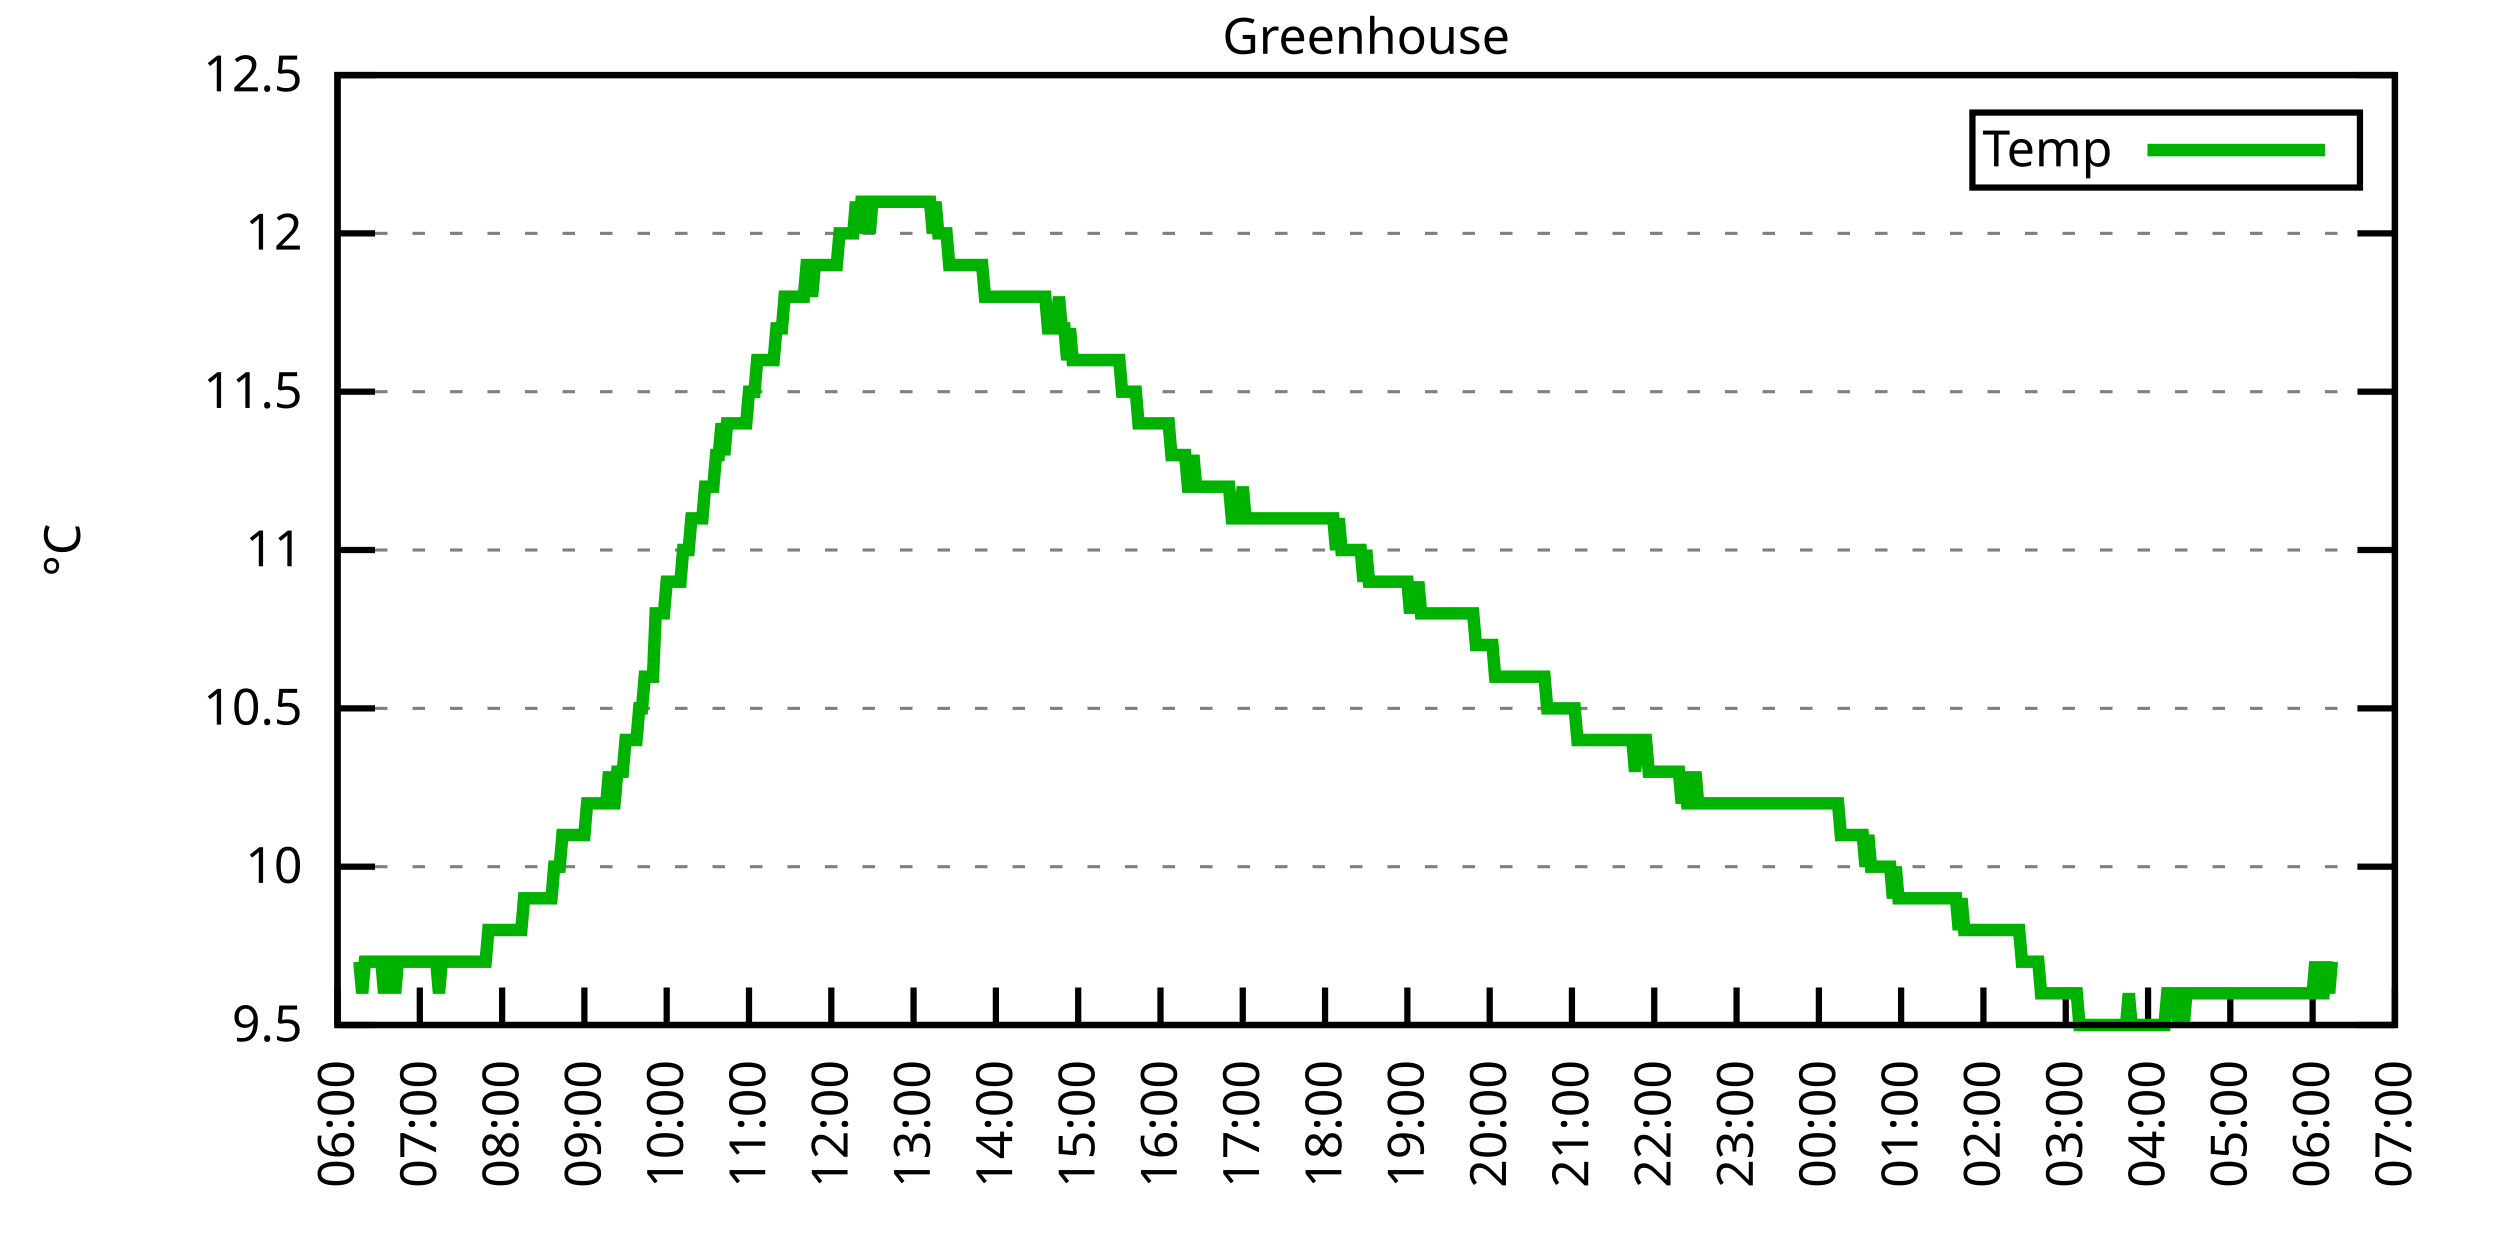
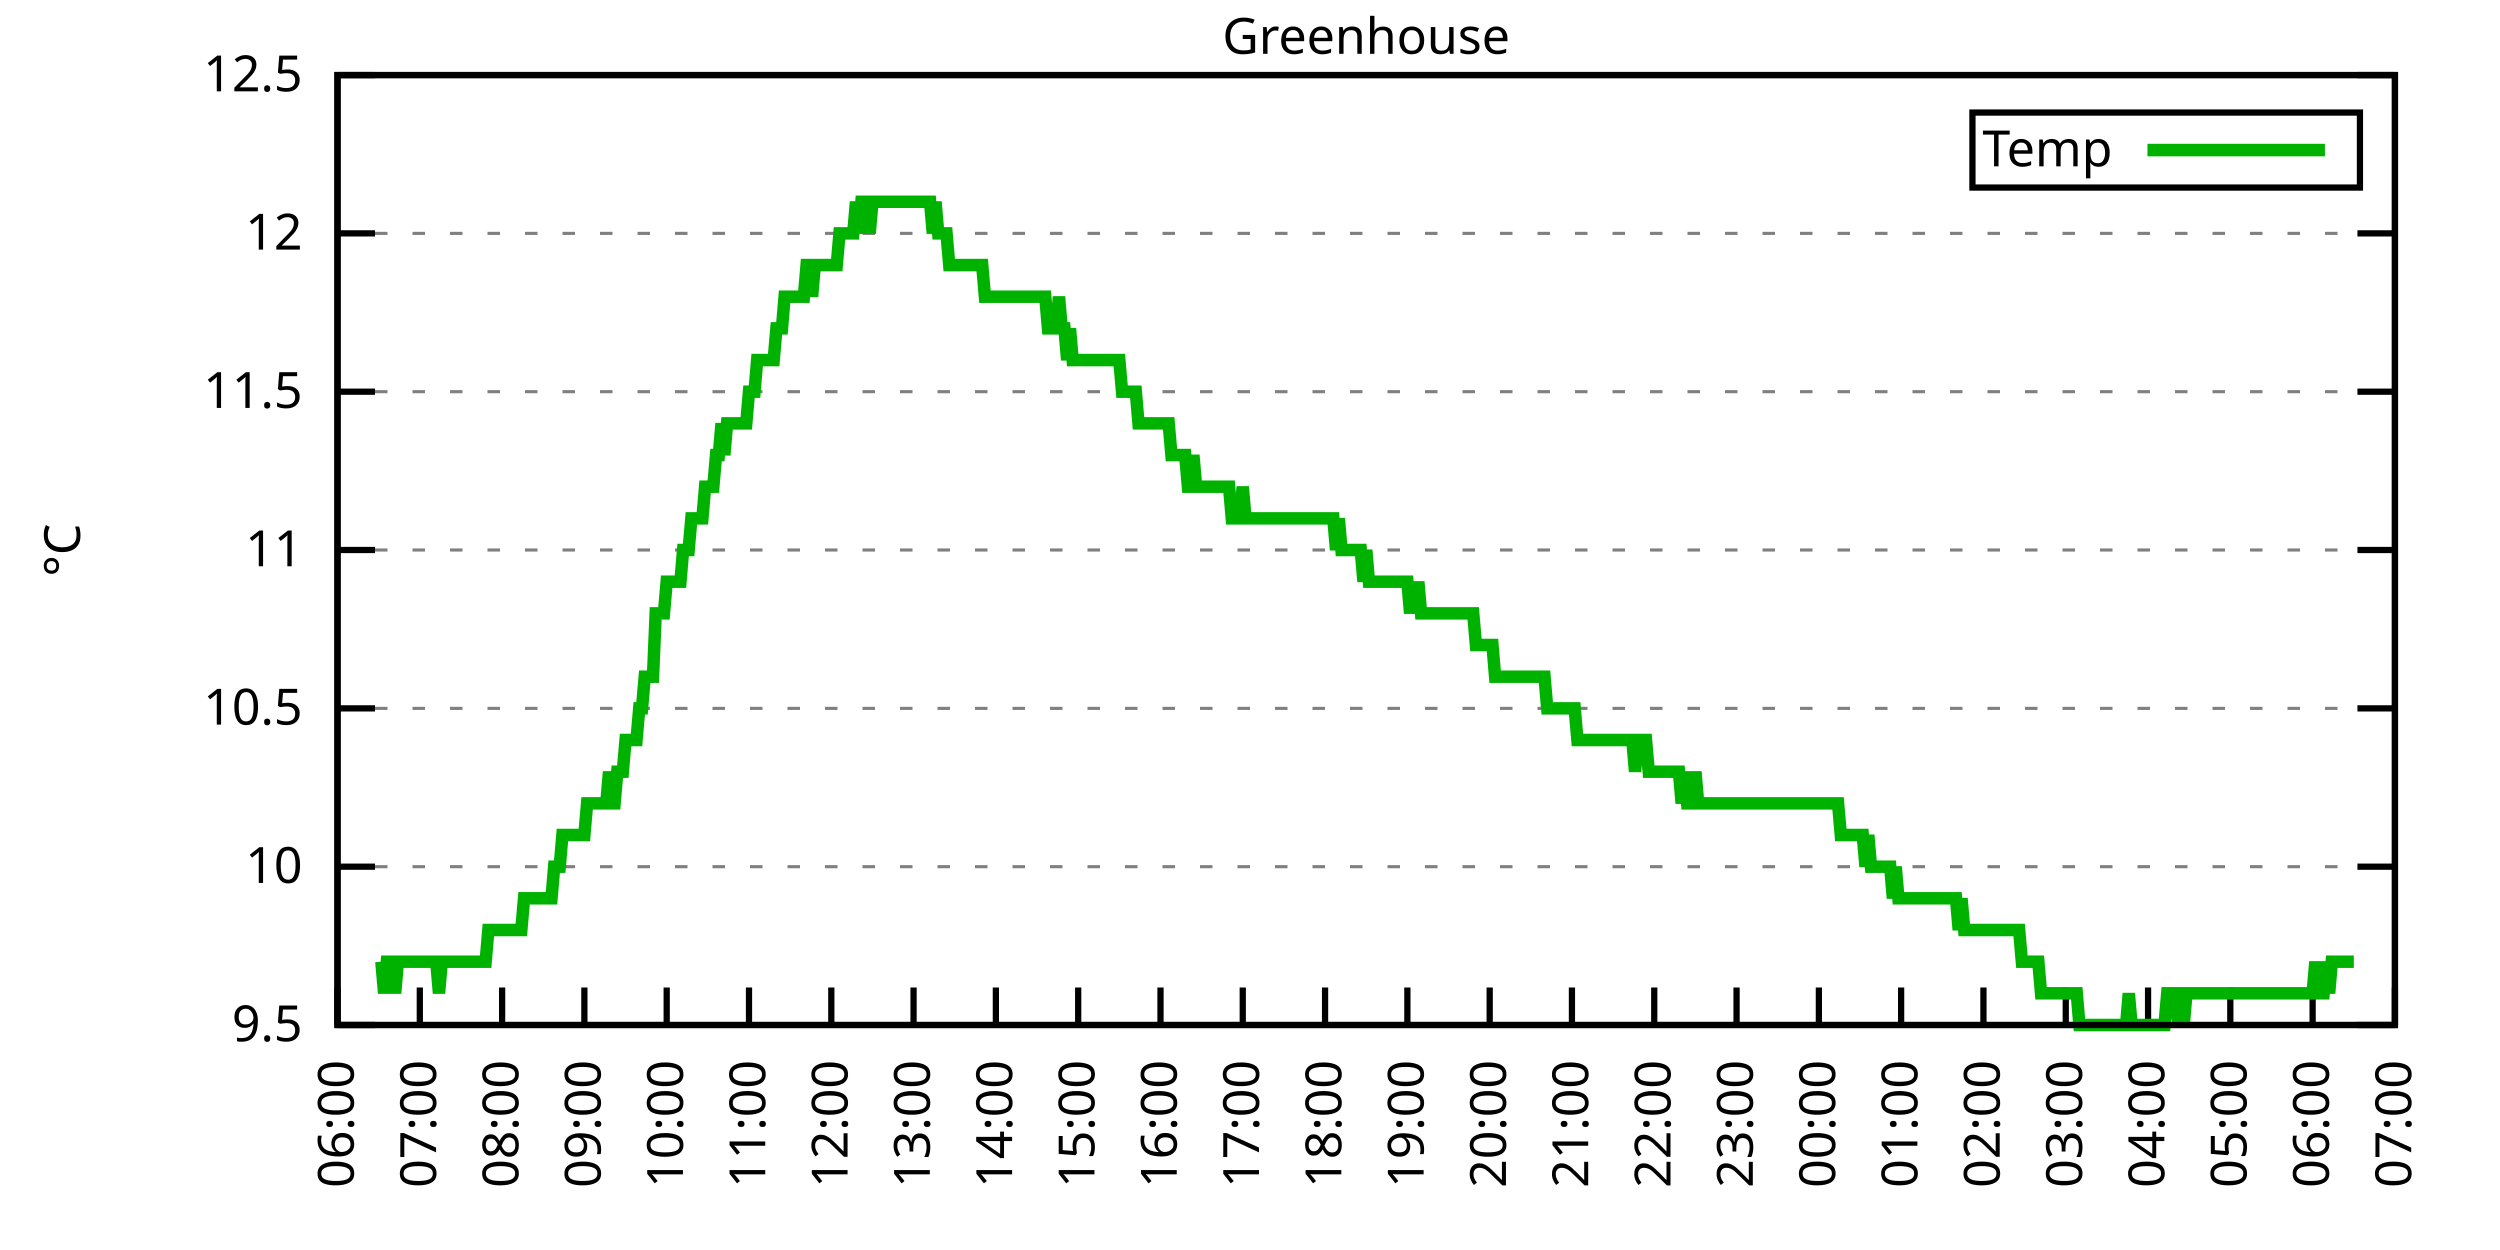
<svg xmlns="http://www.w3.org/2000/svg" xmlns:xlink="http://www.w3.org/1999/xlink" width="400" height="200" viewBox="0 0 400 200">
  <g id="gnuplot_canvas">
    <rect x="0" y="0" width="400" height="200" fill="none" />
    <defs>
      <circle id="gpDot" r="0.5" stroke-width="0.5" stroke="currentColor" />
      <path id="gpPt0" stroke-width="0.333" stroke="currentColor" d="M-1,0 h2 M0,-1 v2" />
      <path id="gpPt1" stroke-width="0.333" stroke="currentColor" d="M-1,-1 L1,1 M1,-1 L-1,1" />
      <path id="gpPt2" stroke-width="0.333" stroke="currentColor" d="M-1,0 L1,0 M0,-1 L0,1 M-1,-1 L1,1 M-1,1 L1,-1" />
      <rect id="gpPt3" stroke-width="0.333" stroke="currentColor" x="-1" y="-1" width="2" height="2" />
      <rect id="gpPt4" stroke-width="0.333" stroke="currentColor" fill="currentColor" x="-1" y="-1" width="2" height="2" />
      <circle id="gpPt5" stroke-width="0.333" stroke="currentColor" cx="0" cy="0" r="1" />
      <use xlink:href="#gpPt5" id="gpPt6" fill="currentColor" stroke="none" />
      <path id="gpPt7" stroke-width="0.333" stroke="currentColor" d="M0,-1.33 L-1.33,0.67 L1.33,0.67 z" />
      <use xlink:href="#gpPt7" id="gpPt8" fill="currentColor" stroke="none" />
      <use xlink:href="#gpPt7" id="gpPt9" stroke="currentColor" transform="rotate(180)" />
      <use xlink:href="#gpPt9" id="gpPt10" fill="currentColor" stroke="none" />
      <use xlink:href="#gpPt3" id="gpPt11" stroke="currentColor" transform="rotate(45)" />
      <use xlink:href="#gpPt11" id="gpPt12" fill="currentColor" stroke="none" />
      <path id="gpPt13" stroke-width="0.333" stroke="currentColor" d="M0,1.330 L1.265,0.411 L0.782,-1.067 L-0.782,-1.076 L-1.265,0.411 z" />
      <use xlink:href="#gpPt13" id="gpPt14" fill="currentColor" stroke="none" />
      <filter id="textbox" filterUnits="objectBoundingBox" x="0" y="0" height="1" width="1">
        <feFlood flood-color="white" flood-opacity="1" result="bgnd" />
        <feComposite in="SourceGraphic" in2="bgnd" operator="atop" />
      </filter>
      <filter id="greybox" filterUnits="objectBoundingBox" x="0" y="0" height="1" width="1">
        <feFlood flood-color="lightgrey" flood-opacity="1" result="grey" />
        <feComposite in="SourceGraphic" in2="grey" operator="atop" />
      </filter>
    </defs>
    <g fill="none" color="white" stroke="currentColor" stroke-width="1.00" stroke-linecap="butt" stroke-linejoin="miter">
</g>
    <g fill="none" color="black" stroke="currentColor" stroke-width="1.00" stroke-linecap="butt" stroke-linejoin="miter">
      <g stroke="none" shape-rendering="crispEdges">
        <polygon fill="rgb(255, 255, 255)" points="54.00,164.00 383.18,164.00 383.18,12.02 54.00,12.02 " />
      </g>
    </g>
    <g fill="none" color="black" stroke="currentColor" stroke-width="1.00" stroke-linecap="butt" stroke-linejoin="miter">
</g>
    <g fill="none" color="black" stroke="black" stroke-width="0.50" stroke-linecap="butt" stroke-linejoin="miter">
</g>
    <g fill="none" color="gray" stroke="currentColor" stroke-width="0.50" stroke-linecap="butt" stroke-linejoin="miter">
      <path stroke="gray" stroke-dasharray="2,4" class="gridline" d="M54.00,164.00 L383.19,164.00  " />
    </g>
    <g fill="none" color="gray" stroke="gray" stroke-width="1.00" stroke-linecap="butt" stroke-linejoin="miter">
</g>
    <g fill="none" color="black" stroke="currentColor" stroke-width="1.00" stroke-linecap="butt" stroke-linejoin="miter">
      <path stroke="black" d="M54.00,164.00 L60.00,164.00 M383.19,164.00 L377.19,164.00  " />
      <g transform="translate(48.40,166.60)" stroke="none" fill="black" font-family="Sans" font-size="8.00" text-anchor="end">
        <text>
          <tspan font-family="Sans"> 9.5</tspan>
        </text>
      </g>
    </g>
    <g fill="none" color="black" stroke="currentColor" stroke-width="1.00" stroke-linecap="butt" stroke-linejoin="miter">
</g>
    <g fill="none" color="black" stroke="black" stroke-width="0.50" stroke-linecap="butt" stroke-linejoin="miter">
</g>
    <g fill="none" color="gray" stroke="currentColor" stroke-width="0.50" stroke-linecap="butt" stroke-linejoin="miter">
      <path stroke="gray" stroke-dasharray="2,4" class="gridline" d="M54.00,138.67 L383.19,138.67  " />
    </g>
    <g fill="none" color="gray" stroke="gray" stroke-width="1.00" stroke-linecap="butt" stroke-linejoin="miter">
</g>
    <g fill="none" color="black" stroke="currentColor" stroke-width="1.00" stroke-linecap="butt" stroke-linejoin="miter">
      <path stroke="black" d="M54.00,138.67 L60.00,138.67 M383.19,138.67 L377.19,138.67  " />
      <g transform="translate(48.40,141.27)" stroke="none" fill="black" font-family="Sans" font-size="8.00" text-anchor="end">
        <text>
          <tspan font-family="Sans"> 10</tspan>
        </text>
      </g>
    </g>
    <g fill="none" color="black" stroke="currentColor" stroke-width="1.00" stroke-linecap="butt" stroke-linejoin="miter">
</g>
    <g fill="none" color="black" stroke="black" stroke-width="0.50" stroke-linecap="butt" stroke-linejoin="miter">
</g>
    <g fill="none" color="gray" stroke="currentColor" stroke-width="0.50" stroke-linecap="butt" stroke-linejoin="miter">
      <path stroke="gray" stroke-dasharray="2,4" class="gridline" d="M54.00,113.34 L383.19,113.34  " />
    </g>
    <g fill="none" color="gray" stroke="gray" stroke-width="1.00" stroke-linecap="butt" stroke-linejoin="miter">
</g>
    <g fill="none" color="black" stroke="currentColor" stroke-width="1.00" stroke-linecap="butt" stroke-linejoin="miter">
      <path stroke="black" d="M54.00,113.34 L60.00,113.34 M383.19,113.34 L377.19,113.34  " />
      <g transform="translate(48.40,115.94)" stroke="none" fill="black" font-family="Sans" font-size="8.00" text-anchor="end">
        <text>
          <tspan font-family="Sans"> 10.5</tspan>
        </text>
      </g>
    </g>
    <g fill="none" color="black" stroke="currentColor" stroke-width="1.00" stroke-linecap="butt" stroke-linejoin="miter">
</g>
    <g fill="none" color="black" stroke="black" stroke-width="0.50" stroke-linecap="butt" stroke-linejoin="miter">
</g>
    <g fill="none" color="gray" stroke="currentColor" stroke-width="0.50" stroke-linecap="butt" stroke-linejoin="miter">
      <path stroke="gray" stroke-dasharray="2,4" class="gridline" d="M54.00,88.00 L383.19,88.00  " />
    </g>
    <g fill="none" color="gray" stroke="gray" stroke-width="1.00" stroke-linecap="butt" stroke-linejoin="miter">
</g>
    <g fill="none" color="black" stroke="currentColor" stroke-width="1.00" stroke-linecap="butt" stroke-linejoin="miter">
      <path stroke="black" d="M54.00,88.00 L60.00,88.00 M383.19,88.00 L377.19,88.00  " />
      <g transform="translate(48.40,90.60)" stroke="none" fill="black" font-family="Sans" font-size="8.00" text-anchor="end">
        <text>
          <tspan font-family="Sans"> 11</tspan>
        </text>
      </g>
    </g>
    <g fill="none" color="black" stroke="currentColor" stroke-width="1.00" stroke-linecap="butt" stroke-linejoin="miter">
</g>
    <g fill="none" color="black" stroke="black" stroke-width="0.50" stroke-linecap="butt" stroke-linejoin="miter">
</g>
    <g fill="none" color="gray" stroke="currentColor" stroke-width="0.50" stroke-linecap="butt" stroke-linejoin="miter">
      <path stroke="gray" stroke-dasharray="2,4" class="gridline" d="M54.00,62.67 L383.19,62.67  " />
    </g>
    <g fill="none" color="gray" stroke="gray" stroke-width="1.00" stroke-linecap="butt" stroke-linejoin="miter">
</g>
    <g fill="none" color="black" stroke="currentColor" stroke-width="1.00" stroke-linecap="butt" stroke-linejoin="miter">
      <path stroke="black" d="M54.00,62.67 L60.00,62.67 M383.19,62.67 L377.19,62.67  " />
      <g transform="translate(48.40,65.27)" stroke="none" fill="black" font-family="Sans" font-size="8.00" text-anchor="end">
        <text>
          <tspan font-family="Sans"> 11.5</tspan>
        </text>
      </g>
    </g>
    <g fill="none" color="black" stroke="currentColor" stroke-width="1.00" stroke-linecap="butt" stroke-linejoin="miter">
</g>
    <g fill="none" color="black" stroke="black" stroke-width="0.50" stroke-linecap="butt" stroke-linejoin="miter">
</g>
    <g fill="none" color="gray" stroke="currentColor" stroke-width="0.50" stroke-linecap="butt" stroke-linejoin="miter">
      <path stroke="gray" stroke-dasharray="2,4" class="gridline" d="M54.00,37.34 L383.19,37.34  " />
    </g>
    <g fill="none" color="gray" stroke="gray" stroke-width="1.00" stroke-linecap="butt" stroke-linejoin="miter">
</g>
    <g fill="none" color="black" stroke="currentColor" stroke-width="1.00" stroke-linecap="butt" stroke-linejoin="miter">
      <path stroke="black" d="M54.00,37.34 L60.00,37.34 M383.19,37.34 L377.19,37.34  " />
      <g transform="translate(48.40,39.94)" stroke="none" fill="black" font-family="Sans" font-size="8.00" text-anchor="end">
        <text>
          <tspan font-family="Sans"> 12</tspan>
        </text>
      </g>
    </g>
    <g fill="none" color="black" stroke="currentColor" stroke-width="1.00" stroke-linecap="butt" stroke-linejoin="miter">
</g>
    <g fill="none" color="black" stroke="black" stroke-width="0.50" stroke-linecap="butt" stroke-linejoin="miter">
</g>
    <g fill="none" color="gray" stroke="currentColor" stroke-width="0.50" stroke-linecap="butt" stroke-linejoin="miter">
      <path stroke="gray" stroke-dasharray="2,4" class="gridline" d="M54.00,12.01 L383.19,12.01  " />
    </g>
    <g fill="none" color="gray" stroke="gray" stroke-width="1.00" stroke-linecap="butt" stroke-linejoin="miter">
</g>
    <g fill="none" color="black" stroke="currentColor" stroke-width="1.00" stroke-linecap="butt" stroke-linejoin="miter">
      <path stroke="black" d="M54.00,12.01 L60.00,12.01 M383.19,12.01 L377.19,12.01  " />
      <g transform="translate(48.40,14.61)" stroke="none" fill="black" font-family="Sans" font-size="8.00" text-anchor="end">
        <text>
          <tspan font-family="Sans"> 12.5</tspan>
        </text>
      </g>
    </g>
    <g fill="none" color="black" stroke="currentColor" stroke-width="1.00" stroke-linecap="butt" stroke-linejoin="miter">
      <path stroke="black" d="M54.00,164.00 L54.00,158.00  " />
      <g transform="translate(56.60,169.60) rotate(270.00)" stroke="none" fill="black" font-family="Sans" font-size="8.00" text-anchor="end">
        <text>
          <tspan font-family="Sans">06:00</tspan>
        </text>
      </g>
    </g>
    <g fill="none" color="black" stroke="currentColor" stroke-width="1.00" stroke-linecap="butt" stroke-linejoin="miter">
      <path stroke="black" d="M67.17,164.00 L67.17,158.00  " />
      <g transform="translate(69.77,169.60) rotate(270.00)" stroke="none" fill="black" font-family="Sans" font-size="8.00" text-anchor="end">
        <text>
          <tspan font-family="Sans">07:00</tspan>
        </text>
      </g>
    </g>
    <g fill="none" color="black" stroke="currentColor" stroke-width="1.00" stroke-linecap="butt" stroke-linejoin="miter">
      <path stroke="black" d="M80.34,164.00 L80.34,158.00  " />
      <g transform="translate(82.94,169.60) rotate(270.00)" stroke="none" fill="black" font-family="Sans" font-size="8.00" text-anchor="end">
        <text>
          <tspan font-family="Sans">08:00</tspan>
        </text>
      </g>
    </g>
    <g fill="none" color="black" stroke="currentColor" stroke-width="1.00" stroke-linecap="butt" stroke-linejoin="miter">
      <path stroke="black" d="M93.50,164.00 L93.50,158.00  " />
      <g transform="translate(96.10,169.60) rotate(270.00)" stroke="none" fill="black" font-family="Sans" font-size="8.00" text-anchor="end">
        <text>
          <tspan font-family="Sans">09:00</tspan>
        </text>
      </g>
    </g>
    <g fill="none" color="black" stroke="currentColor" stroke-width="1.00" stroke-linecap="butt" stroke-linejoin="miter">
      <path stroke="black" d="M106.67,164.00 L106.67,158.00  " />
      <g transform="translate(109.27,169.60) rotate(270.00)" stroke="none" fill="black" font-family="Sans" font-size="8.00" text-anchor="end">
        <text>
          <tspan font-family="Sans">10:00</tspan>
        </text>
      </g>
    </g>
    <g fill="none" color="black" stroke="currentColor" stroke-width="1.00" stroke-linecap="butt" stroke-linejoin="miter">
      <path stroke="black" d="M119.84,164.00 L119.84,158.00  " />
      <g transform="translate(122.44,169.60) rotate(270.00)" stroke="none" fill="black" font-family="Sans" font-size="8.00" text-anchor="end">
        <text>
          <tspan font-family="Sans">11:00</tspan>
        </text>
      </g>
    </g>
    <g fill="none" color="black" stroke="currentColor" stroke-width="1.00" stroke-linecap="butt" stroke-linejoin="miter">
      <path stroke="black" d="M133.01,164.00 L133.01,158.00  " />
      <g transform="translate(135.61,169.60) rotate(270.00)" stroke="none" fill="black" font-family="Sans" font-size="8.00" text-anchor="end">
        <text>
          <tspan font-family="Sans">12:00</tspan>
        </text>
      </g>
    </g>
    <g fill="none" color="black" stroke="currentColor" stroke-width="1.00" stroke-linecap="butt" stroke-linejoin="miter">
      <path stroke="black" d="M146.17,164.00 L146.17,158.00  " />
      <g transform="translate(148.77,169.60) rotate(270.00)" stroke="none" fill="black" font-family="Sans" font-size="8.00" text-anchor="end">
        <text>
          <tspan font-family="Sans">13:00</tspan>
        </text>
      </g>
    </g>
    <g fill="none" color="black" stroke="currentColor" stroke-width="1.00" stroke-linecap="butt" stroke-linejoin="miter">
      <path stroke="black" d="M159.34,164.00 L159.34,158.00  " />
      <g transform="translate(161.94,169.60) rotate(270.00)" stroke="none" fill="black" font-family="Sans" font-size="8.00" text-anchor="end">
        <text>
          <tspan font-family="Sans">14:00</tspan>
        </text>
      </g>
    </g>
    <g fill="none" color="black" stroke="currentColor" stroke-width="1.00" stroke-linecap="butt" stroke-linejoin="miter">
      <path stroke="black" d="M172.51,164.00 L172.51,158.00  " />
      <g transform="translate(175.11,169.60) rotate(270.00)" stroke="none" fill="black" font-family="Sans" font-size="8.00" text-anchor="end">
        <text>
          <tspan font-family="Sans">15:00</tspan>
        </text>
      </g>
    </g>
    <g fill="none" color="black" stroke="currentColor" stroke-width="1.00" stroke-linecap="butt" stroke-linejoin="miter">
      <path stroke="black" d="M185.68,164.00 L185.68,158.00  " />
      <g transform="translate(188.28,169.60) rotate(270.00)" stroke="none" fill="black" font-family="Sans" font-size="8.00" text-anchor="end">
        <text>
          <tspan font-family="Sans">16:00</tspan>
        </text>
      </g>
    </g>
    <g fill="none" color="black" stroke="currentColor" stroke-width="1.00" stroke-linecap="butt" stroke-linejoin="miter">
      <path stroke="black" d="M198.84,164.00 L198.84,158.00  " />
      <g transform="translate(201.44,169.60) rotate(270.00)" stroke="none" fill="black" font-family="Sans" font-size="8.00" text-anchor="end">
        <text>
          <tspan font-family="Sans">17:00</tspan>
        </text>
      </g>
    </g>
    <g fill="none" color="black" stroke="currentColor" stroke-width="1.00" stroke-linecap="butt" stroke-linejoin="miter">
      <path stroke="black" d="M212.01,164.00 L212.01,158.00  " />
      <g transform="translate(214.61,169.60) rotate(270.00)" stroke="none" fill="black" font-family="Sans" font-size="8.00" text-anchor="end">
        <text>
          <tspan font-family="Sans">18:00</tspan>
        </text>
      </g>
    </g>
    <g fill="none" color="black" stroke="currentColor" stroke-width="1.00" stroke-linecap="butt" stroke-linejoin="miter">
      <path stroke="black" d="M225.18,164.00 L225.18,158.00  " />
      <g transform="translate(227.78,169.60) rotate(270.00)" stroke="none" fill="black" font-family="Sans" font-size="8.00" text-anchor="end">
        <text>
          <tspan font-family="Sans">19:00</tspan>
        </text>
      </g>
    </g>
    <g fill="none" color="black" stroke="currentColor" stroke-width="1.00" stroke-linecap="butt" stroke-linejoin="miter">
      <path stroke="black" d="M238.35,164.00 L238.35,158.00  " />
      <g transform="translate(240.95,169.60) rotate(270.00)" stroke="none" fill="black" font-family="Sans" font-size="8.00" text-anchor="end">
        <text>
          <tspan font-family="Sans">20:00</tspan>
        </text>
      </g>
    </g>
    <g fill="none" color="black" stroke="currentColor" stroke-width="1.00" stroke-linecap="butt" stroke-linejoin="miter">
      <path stroke="black" d="M251.51,164.00 L251.51,158.00  " />
      <g transform="translate(254.11,169.60) rotate(270.00)" stroke="none" fill="black" font-family="Sans" font-size="8.00" text-anchor="end">
        <text>
          <tspan font-family="Sans">21:00</tspan>
        </text>
      </g>
    </g>
    <g fill="none" color="black" stroke="currentColor" stroke-width="1.00" stroke-linecap="butt" stroke-linejoin="miter">
      <path stroke="black" d="M264.68,164.00 L264.68,158.00  " />
      <g transform="translate(267.28,169.60) rotate(270.00)" stroke="none" fill="black" font-family="Sans" font-size="8.00" text-anchor="end">
        <text>
          <tspan font-family="Sans">22:00</tspan>
        </text>
      </g>
    </g>
    <g fill="none" color="black" stroke="currentColor" stroke-width="1.00" stroke-linecap="butt" stroke-linejoin="miter">
      <path stroke="black" d="M277.85,164.00 L277.85,158.00  " />
      <g transform="translate(280.45,169.60) rotate(270.00)" stroke="none" fill="black" font-family="Sans" font-size="8.00" text-anchor="end">
        <text>
          <tspan font-family="Sans">23:00</tspan>
        </text>
      </g>
    </g>
    <g fill="none" color="black" stroke="currentColor" stroke-width="1.00" stroke-linecap="butt" stroke-linejoin="miter">
      <path stroke="black" d="M291.02,164.00 L291.02,158.00  " />
      <g transform="translate(293.62,169.60) rotate(270.00)" stroke="none" fill="black" font-family="Sans" font-size="8.00" text-anchor="end">
        <text>
          <tspan font-family="Sans">00:00</tspan>
        </text>
      </g>
    </g>
    <g fill="none" color="black" stroke="currentColor" stroke-width="1.00" stroke-linecap="butt" stroke-linejoin="miter">
      <path stroke="black" d="M304.18,164.00 L304.18,158.00  " />
      <g transform="translate(306.78,169.60) rotate(270.00)" stroke="none" fill="black" font-family="Sans" font-size="8.00" text-anchor="end">
        <text>
          <tspan font-family="Sans">01:00</tspan>
        </text>
      </g>
    </g>
    <g fill="none" color="black" stroke="currentColor" stroke-width="1.00" stroke-linecap="butt" stroke-linejoin="miter">
      <path stroke="black" d="M317.35,164.00 L317.35,158.00  " />
      <g transform="translate(319.95,169.60) rotate(270.00)" stroke="none" fill="black" font-family="Sans" font-size="8.00" text-anchor="end">
        <text>
          <tspan font-family="Sans">02:00</tspan>
        </text>
      </g>
    </g>
    <g fill="none" color="black" stroke="currentColor" stroke-width="1.00" stroke-linecap="butt" stroke-linejoin="miter">
      <path stroke="black" d="M330.52,164.00 L330.52,158.00  " />
      <g transform="translate(333.12,169.60) rotate(270.00)" stroke="none" fill="black" font-family="Sans" font-size="8.00" text-anchor="end">
        <text>
          <tspan font-family="Sans">03:00</tspan>
        </text>
      </g>
    </g>
    <g fill="none" color="black" stroke="currentColor" stroke-width="1.00" stroke-linecap="butt" stroke-linejoin="miter">
      <path stroke="black" d="M343.69,164.00 L343.69,158.00  " />
      <g transform="translate(346.29,169.60) rotate(270.00)" stroke="none" fill="black" font-family="Sans" font-size="8.00" text-anchor="end">
        <text>
          <tspan font-family="Sans">04:00</tspan>
        </text>
      </g>
    </g>
    <g fill="none" color="black" stroke="currentColor" stroke-width="1.00" stroke-linecap="butt" stroke-linejoin="miter">
      <path stroke="black" d="M356.85,164.00 L356.85,158.00  " />
      <g transform="translate(359.45,169.60) rotate(270.00)" stroke="none" fill="black" font-family="Sans" font-size="8.00" text-anchor="end">
        <text>
          <tspan font-family="Sans">05:00</tspan>
        </text>
      </g>
    </g>
    <g fill="none" color="black" stroke="currentColor" stroke-width="1.00" stroke-linecap="butt" stroke-linejoin="miter">
      <path stroke="black" d="M370.02,164.00 L370.02,158.00  " />
      <g transform="translate(372.62,169.60) rotate(270.00)" stroke="none" fill="black" font-family="Sans" font-size="8.00" text-anchor="end">
        <text>
          <tspan font-family="Sans">06:00</tspan>
        </text>
      </g>
    </g>
    <g fill="none" color="black" stroke="currentColor" stroke-width="1.00" stroke-linecap="butt" stroke-linejoin="miter">
      <path stroke="black" d="M383.19,164.00 L383.19,158.00  " />
      <g transform="translate(385.79,169.60) rotate(270.00)" stroke="none" fill="black" font-family="Sans" font-size="8.00" text-anchor="end">
        <text>
          <tspan font-family="Sans">07:00</tspan>
        </text>
      </g>
    </g>
    <g fill="none" color="black" stroke="currentColor" stroke-width="1.00" stroke-linecap="butt" stroke-linejoin="miter">
</g>
    <g fill="none" color="black" stroke="currentColor" stroke-width="1.00" stroke-linecap="butt" stroke-linejoin="miter">
      <path stroke="black" d="M54.00,12.01 L54.00,164.00 L383.19,164.00 L383.19,12.01 L54.00,12.01 Z  " />
    </g>
    <g fill="none" color="black" stroke="currentColor" stroke-width="1.00" stroke-linecap="butt" stroke-linejoin="miter">
</g>
    <g fill="none" color="black" stroke="currentColor" stroke-width="1.00" stroke-linecap="butt" stroke-linejoin="miter">
      <path stroke="black" d="M315.59,30.01 L315.59,18.01 L377.59,18.01 L377.59,30.01 L315.59,30.01 Z  " />
    </g>
    <g id="Greenhouse_plot_1">
      <g fill="none" color="white" stroke="black" stroke-width="2.00" stroke-linecap="butt" stroke-linejoin="miter">
</g>
      <g fill="none" color="black" stroke="currentColor" stroke-width="2.00" stroke-linecap="butt" stroke-linejoin="miter">
        <g transform="translate(337.99,26.61)" stroke="none" fill="black" font-family="Sans" font-size="8.00" text-anchor="end">
          <text>
            <tspan font-family="Sans">Temp</tspan>
          </text>
        </g>
      </g>
      <g fill="none" color="black" stroke="currentColor" stroke-width="2.00" stroke-linecap="butt" stroke-linejoin="miter">
-         <path stroke="rgb(  0, 178,   0)" d="M343.59,24.01 L371.99,24.01 M57.51,153.87 L57.95,158.93 L58.39,153.87 L58.83,153.87 L59.27,153.87 L59.71,153.87   L60.14,153.87 L60.58,153.87 L61.02,153.87 L61.46,158.93 L61.90,153.87 L62.34,153.87 L62.78,153.87 L63.22,158.93   L63.66,153.87 L64.10,153.87 L64.53,153.87 L64.97,153.87 L65.41,153.87 L65.85,153.87 L66.29,153.87 L66.73,153.87   L67.17,153.87 L67.61,153.87 L68.05,153.87 L68.48,153.87 L68.92,153.87 L69.36,153.87 L69.80,153.87 L70.24,158.93   L70.68,153.87 L71.12,153.87 L71.56,153.87 L72.00,153.87 L72.43,153.87 L72.87,153.87 L73.31,153.87 L73.75,153.87   L74.19,153.87 L74.63,153.87 L75.07,153.87 L75.51,153.87 L75.95,153.87 L76.38,153.87 L76.82,153.87 L77.26,153.87   L77.70,153.87 L78.14,148.80 L78.58,148.80 L79.02,148.80 L79.46,148.80 L79.90,148.80 L80.34,148.80 L80.77,148.80   L81.21,148.80 L81.65,148.80 L82.09,148.80 L82.53,148.80 L82.97,148.80 L83.41,148.80 L83.85,143.73 L84.29,143.73   L84.72,143.73 L85.16,143.73 L85.60,143.73 L86.04,143.73 L86.48,143.73 L86.92,143.73 L87.36,143.73 L87.80,143.73   L88.24,143.73 L88.67,138.67 L89.11,138.67 L89.55,138.67 L89.99,133.60 L90.43,133.60 L90.87,133.60 L91.31,133.60   L91.75,133.60 L92.19,133.60 L92.62,133.60 L93.06,133.60 L93.50,133.60 L93.94,128.54 L94.38,128.54 L94.82,128.54   L95.26,128.54 L95.70,128.54 L96.14,128.54 L96.58,128.54 L97.01,128.54 L97.45,123.47 L97.89,128.54 L98.33,128.54   L98.77,123.47 L99.21,123.47 L99.65,123.47 L100.09,118.40 L100.53,118.40 L100.96,118.40 L101.40,118.40 L101.84,118.40   L102.28,113.34 L102.72,113.34 L103.16,108.27 L103.60,108.27 L104.04,108.27 L104.48,108.27 L104.91,98.14 L105.35,98.14   L105.79,98.14 L106.23,98.14 L106.67,93.07 L107.11,93.07 L107.55,93.07 L107.99,93.07 L108.43,93.07 L108.87,93.07   L109.30,88.00 L109.74,88.00 L110.18,88.00 L110.62,82.94 L111.06,82.94 L111.50,82.94 L111.94,82.94 L112.38,82.94   L112.82,77.87 L113.25,77.87 L113.69,77.87 L114.13,77.87 L114.57,72.81 L115.01,72.81 L115.45,67.74 L115.89,72.81   L116.33,67.74 L116.77,67.74 L117.20,67.74 L117.64,67.74 L118.08,67.74 L118.52,67.74 L118.96,67.74 L119.40,67.74   L119.84,62.67 L120.28,62.67 L120.72,62.67 L121.15,57.61 L121.59,57.61 L122.03,57.61 L122.47,57.61 L122.91,57.61   L123.35,57.61 L123.79,57.61 L124.23,52.54 L124.67,52.54 L125.11,52.54 L125.54,47.47 L125.98,47.47 L126.42,47.47   L126.86,47.47 L127.30,47.47 L127.74,47.47 L128.18,47.47 L128.62,47.47 L129.06,42.41 L129.49,42.41 L129.93,47.47   L130.37,42.41 L130.81,42.41 L131.25,42.41 L131.69,42.41 L132.13,42.41 L132.57,42.41 L133.01,42.41 L133.44,42.41   L133.88,42.41 L134.32,37.34 L134.76,37.34 L135.20,37.34 L135.64,37.34 L136.08,37.34 L136.52,37.34 L136.96,32.28   L137.39,37.34 L137.83,32.28 L138.27,32.28 L138.71,32.28 L139.15,37.34 L139.59,32.28 L140.03,32.28 L140.47,32.28   L140.91,32.28 L141.35,32.28 L141.78,32.28 L142.22,32.28 L142.66,32.28 L143.10,32.28 L143.54,32.28 L143.98,32.28   L144.42,32.28 L144.86,32.28 L145.30,32.28 L145.73,32.28 L146.17,32.28 L146.61,32.28 L147.05,32.28 L147.49,32.28   L147.93,32.28 L148.37,32.28 L148.81,32.28 L149.25,37.34 L149.68,32.28 L150.12,37.34 L150.56,37.34 L151.00,37.34   L151.44,37.34 L151.88,42.41 L152.32,42.41 L152.76,42.41 L153.20,42.41 L153.63,42.41 L154.07,42.41 L154.51,42.41   L154.95,42.41 L155.39,42.41 L155.83,42.41 L156.27,42.41 L156.71,42.41 L157.15,42.41 L157.59,47.47 L158.02,47.47   L158.46,47.47 L158.90,47.47 L159.34,47.47 L159.78,47.47 L160.22,47.47 L160.66,47.47 L161.10,47.47 L161.54,47.47   L161.97,47.47 L162.41,47.47 L162.85,47.47 L163.29,47.47 L163.73,47.47 L164.17,47.47 L164.61,47.47 L165.05,47.47   L165.49,47.47 L165.92,47.47 L166.36,47.47 L166.80,47.47 L167.24,47.47 L167.68,52.54 L168.12,52.54 L168.56,52.54   L169.00,52.54 L169.44,47.47 L169.87,52.54 L170.31,52.54 L170.75,57.61 L171.19,52.54 L171.63,57.61 L172.07,57.61   L172.51,57.61 L172.95,57.61 L173.39,57.61 L173.83,57.61 L174.26,57.61 L174.70,57.61 L175.14,57.61 L175.58,57.61   L176.02,57.61 L176.46,57.61 L176.90,57.61 L177.34,57.61 L177.78,57.61 L178.21,57.61 L178.65,57.61 L179.09,57.61   L179.53,62.67 L179.97,62.67 L180.41,62.67 L180.85,62.67 L181.29,62.67 L181.73,62.67 L182.16,67.74 L182.60,67.74   L183.04,67.74 L183.48,67.74 L183.92,67.74 L184.36,67.74 L184.80,67.74 L185.24,67.74 L185.68,67.74 L186.11,67.74   L186.55,67.74 L186.99,67.74 L187.43,72.81 L187.87,72.81 L188.31,72.81 L188.75,72.81 L189.19,72.81 L189.63,72.81   L190.07,77.87 L190.50,77.87 L190.94,72.81 L191.38,77.87 L191.82,77.87 L192.26,77.87 L192.70,77.87 L193.14,77.87   L193.58,77.87 L194.02,77.87 L194.45,77.87 L194.89,77.87 L195.33,77.87 L195.77,77.87 L196.21,77.87 L196.65,77.87   L197.09,82.94 L197.53,82.94 L197.97,82.94 L198.40,82.94 L198.84,77.87 L199.28,82.94 L199.72,82.94 L200.16,82.94   L200.60,82.94 L201.04,82.94 L201.48,82.94 L201.92,82.94 L202.35,82.94 L202.79,82.94 L203.23,82.94 L203.67,82.94   L204.11,82.94 L204.55,82.94 L204.99,82.94 L205.43,82.94 L205.87,82.94 L206.31,82.94 L206.74,82.94 L207.18,82.94   L207.62,82.94 L208.06,82.94 L208.50,82.94 L208.94,82.94 L209.38,82.94 L209.82,82.94 L210.26,82.94 L210.69,82.94   L211.13,82.94 L211.57,82.94 L212.01,82.94 L212.45,82.94 L212.89,82.94 L213.33,82.94 L213.77,88.00 L214.21,82.94   L214.64,88.00 L215.08,88.00 L215.52,88.00 L215.96,88.00 L216.40,88.00 L216.84,88.00 L217.28,88.00 L217.72,88.00   L218.16,93.07 L218.60,88.00 L219.03,93.07 L219.47,93.07 L219.91,93.07 L220.35,93.07 L220.79,93.07 L221.23,93.07   L221.67,93.07 L222.11,93.07 L222.55,93.07 L222.98,93.07 L223.42,93.07 L223.86,93.07 L224.30,93.07 L224.74,93.07   L225.18,93.07 L225.62,98.14 L226.06,93.07 L226.50,98.14 L226.93,93.07 L227.37,98.14 L227.81,98.14 L228.25,98.14   L228.69,98.14 L229.13,98.14 L229.57,98.14 L230.01,98.14 L230.45,98.14 L230.88,98.14 L231.32,98.14 L231.76,98.14   L232.20,98.14 L232.64,98.14 L233.08,98.14 L233.52,98.14 L233.96,98.14 L234.40,98.14 L234.84,98.14 L235.27,98.14   L235.71,98.14 L236.15,103.20 L236.59,103.20 L237.03,103.20 L237.47,103.20 L237.91,103.20 L238.35,103.20 L238.79,103.20   L239.22,108.27 L239.66,108.27 L240.10,108.27 L240.54,108.27 L240.98,108.27 L241.42,108.27 L241.86,108.27 L242.30,108.27   L242.74,108.27 L243.17,108.27 L243.61,108.27 L244.05,108.27 L244.49,108.27 L244.93,108.27 L245.37,108.27 L245.81,108.27   L246.25,108.27 L246.69,108.27 L247.12,108.27 L247.56,113.34 L248.00,113.34 L248.44,113.34 L248.88,113.34 L249.32,113.34   L249.76,113.34 L250.20,113.34 L250.64,113.34 L251.08,113.34 L251.51,113.34 L251.95,113.34 L252.39,118.40 L252.83,118.40   L253.27,118.40 L253.71,118.40 L254.15,118.40 L254.59,118.40 L255.03,118.40 L255.46,118.40 L255.90,118.40 L256.34,118.40   L256.78,118.40 L257.22,118.40 L257.66,118.40 L258.10,118.40 L258.54,118.40 L258.98,118.40 L259.41,118.40 L259.85,118.40   L260.29,118.40 L260.73,118.40 L261.17,118.40 L261.61,123.47 L262.05,118.40 L262.49,118.40 L262.93,118.40 L263.36,118.40   L263.80,123.47 L264.24,123.47 L264.68,123.47 L265.12,123.47 L265.56,123.47 L266.00,123.47 L266.44,123.47 L266.88,123.47   L267.32,123.47 L267.75,123.47 L268.19,123.47 L268.63,123.47 L269.07,128.54 L269.51,123.47 L269.95,128.54 L270.39,128.54   L270.83,128.54 L271.27,123.47 L271.70,128.54 L272.14,128.54 L272.58,128.54 L273.02,128.54 L273.46,128.54 L273.90,128.54   L274.34,128.54 L274.78,128.54 L275.22,128.54 L275.65,128.54 L276.09,128.54 L276.53,128.54 L276.97,128.54 L277.41,128.54   L277.85,128.54 L278.29,128.54 L278.73,128.54 L279.17,128.54 L279.60,128.54 L280.04,128.54 L280.48,128.54 L280.92,128.54   L281.36,128.54 L281.80,128.54 L282.24,128.54 L282.68,128.54 L283.12,128.54 L283.56,128.54 L283.99,128.54 L284.43,128.54   L284.87,128.54 L285.31,128.54 L285.75,128.54 L286.19,128.54 L286.63,128.54 L287.07,128.54 L287.51,128.54 L287.94,128.54   L288.38,128.54 L288.82,128.54 L289.26,128.54 L289.70,128.54 L290.14,128.54 L290.58,128.54 L291.02,128.54 L291.46,128.54   L291.89,128.54 L292.33,128.54 L292.77,128.54 L293.21,128.54 L293.65,128.54 L294.09,128.54 L294.53,133.60 L294.97,133.60   L295.41,133.60 L295.84,133.60 L296.28,133.60 L296.72,133.60 L297.16,133.60 L297.60,133.60 L298.04,133.60 L298.48,138.67   L298.92,133.60 L299.36,138.67 L299.80,138.67 L300.23,138.67 L300.67,138.67 L301.11,138.67 L301.55,138.67 L301.99,138.67   L302.43,138.67 L302.87,143.73 L303.31,138.67 L303.75,143.73 L304.18,143.73 L304.62,143.73 L305.06,143.73 L305.50,143.73   L305.94,143.73 L306.38,143.73 L306.82,143.73 L307.26,143.73 L307.70,143.73 L308.13,143.73 L308.57,143.73 L309.01,143.73   L309.45,143.73 L309.89,143.73 L310.33,143.73 L310.77,143.73 L311.21,143.73 L311.65,143.73 L312.08,143.73 L312.52,143.73   L312.96,143.73 L313.40,148.80 L313.84,143.73 L314.28,148.80 L314.72,148.80 L315.16,148.80 L315.60,148.80 L316.04,148.80   L316.47,148.80 L316.91,148.80 L317.35,148.80 L317.79,148.80 L318.23,148.80 L318.67,148.80 L319.11,148.80 L319.55,148.80   L319.99,148.80 L320.42,148.80 L320.86,148.80 L321.30,148.80 L321.74,148.80 L322.18,148.80 L322.62,148.80 L323.06,148.80   L323.50,153.87 L323.94,153.87 L324.37,153.87 L324.81,153.87 L325.25,153.87 L325.69,153.87 L326.13,153.87 L326.57,158.93   L327.01,158.93 L327.45,158.93 L327.89,158.93 L328.33,158.93 L328.76,158.93 L329.20,158.93 L329.64,158.93 L330.08,158.93   L330.52,158.93 L330.96,158.93 L331.40,158.93 L331.84,158.93 L332.28,158.93 L332.71,164.00 L333.15,164.00 L333.59,164.00   L334.03,164.00 L334.47,164.00 L334.91,164.00 L335.35,164.00 L335.79,164.00 L336.23,164.00 L336.66,164.00 L337.10,164.00   L337.54,164.00 L337.98,164.00 L338.42,164.00 L338.86,164.00 L339.30,164.00 L339.74,164.00 L340.18,164.00 L340.61,158.93   L341.05,164.00 L341.49,164.00 L341.93,164.00 L342.37,164.00 L342.81,164.00 L343.25,164.00 L343.69,164.00 L344.13,164.00   L344.57,164.00 L345.00,164.00 L345.44,164.00 L345.88,164.00 L346.32,164.00 L346.76,158.93 L347.20,158.93 L347.64,158.93   L348.08,158.93 L348.52,164.00 L348.95,158.93 L349.39,164.00 L349.83,158.93 L350.27,158.93 L350.71,158.93 L351.15,158.93   L351.59,158.93 L352.03,158.93 L352.47,158.93 L352.90,158.93 L353.34,158.93 L353.78,158.93 L354.22,158.93 L354.66,158.93   L355.10,158.93 L355.54,158.93 L355.98,158.93 L356.42,158.93 L356.85,158.93 L357.29,158.93 L357.73,158.93 L358.17,158.93   L358.61,158.93 L359.05,158.93 L359.49,158.93 L359.93,158.93 L360.37,158.93 L360.81,158.93 L361.24,158.93 L361.68,158.93   L362.12,158.93 L362.56,158.93 L363.00,158.93 L363.44,158.93 L363.88,158.93 L364.32,158.93 L364.76,158.93 L365.19,158.93   L365.63,158.93 L366.07,158.93 L366.51,158.93 L366.95,158.93 L367.39,158.93 L367.83,158.93 L368.27,158.93 L368.71,158.93   L369.14,158.93 L369.58,158.93 L370.02,158.93 L370.46,153.87 L370.90,158.93 L371.34,158.93 L371.78,158.93 L372.22,153.87   L372.66,158.93 L373.09,153.87  " />
+         <path stroke="rgb(  0, 178,   0)" d="M343.59,24.01 L371.99,24.01 M61.02,153.87 L61.46,158.93 L61.90,153.87 L62.34,153.87 L62.78,153.87 L63.22,158.93   L63.66,153.87 L64.10,153.87 L64.53,153.87 L64.97,153.87 L65.41,153.87 L65.85,153.87 L66.29,153.87 L66.73,153.87   L67.17,153.87 L67.61,153.87 L68.05,153.87 L68.48,153.87 L68.92,153.87 L69.36,153.87 L69.80,153.87 L70.24,158.93   L70.68,153.87 L71.12,153.87 L71.56,153.87 L72.00,153.87 L72.43,153.87 L72.87,153.87 L73.31,153.87 L73.75,153.87   L74.19,153.87 L74.63,153.87 L75.07,153.87 L75.51,153.87 L75.95,153.87 L76.38,153.87 L76.82,153.87 L77.26,153.87   L77.70,153.87 L78.14,148.80 L78.58,148.80 L79.02,148.80 L79.46,148.80 L79.90,148.80 L80.34,148.80 L80.77,148.80   L81.21,148.80 L81.65,148.80 L82.09,148.80 L82.53,148.80 L82.97,148.80 L83.41,148.80 L83.85,143.73 L84.29,143.73   L84.72,143.73 L85.16,143.73 L85.60,143.73 L86.04,143.73 L86.48,143.73 L86.92,143.73 L87.36,143.73 L87.80,143.73   L88.24,143.73 L88.67,138.67 L89.11,138.67 L89.55,138.67 L89.99,133.60 L90.43,133.60 L90.87,133.60 L91.31,133.60   L91.75,133.60 L92.19,133.60 L92.62,133.60 L93.06,133.60 L93.50,133.60 L93.94,128.54 L94.38,128.54 L94.82,128.54   L95.26,128.54 L95.70,128.54 L96.14,128.54 L96.58,128.54 L97.01,128.54 L97.45,123.47 L97.89,128.54 L98.33,128.54   L98.77,123.47 L99.21,123.47 L99.65,123.47 L100.09,118.40 L100.53,118.40 L100.96,118.40 L101.40,118.40 L101.84,118.40   L102.28,113.34 L102.72,113.34 L103.16,108.27 L103.60,108.27 L104.04,108.27 L104.48,108.27 L104.91,98.14 L105.35,98.14   L105.79,98.14 L106.23,98.14 L106.67,93.07 L107.11,93.07 L107.55,93.07 L107.99,93.07 L108.43,93.07 L108.87,93.07   L109.30,88.00 L109.74,88.00 L110.18,88.00 L110.62,82.94 L111.06,82.94 L111.50,82.94 L111.94,82.94 L112.38,82.94   L112.82,77.87 L113.25,77.87 L113.69,77.87 L114.13,77.87 L114.57,72.81 L115.01,72.81 L115.45,67.74 L115.89,72.81   L116.33,67.74 L116.77,67.74 L117.20,67.74 L117.64,67.74 L118.08,67.74 L118.52,67.74 L118.96,67.74 L119.40,67.74   L119.84,62.67 L120.28,62.67 L120.72,62.67 L121.15,57.61 L121.59,57.61 L122.03,57.61 L122.47,57.61 L122.91,57.61   L123.35,57.61 L123.79,57.61 L124.23,52.54 L124.67,52.54 L125.11,52.54 L125.54,47.47 L125.98,47.47 L126.42,47.47   L126.86,47.47 L127.30,47.47 L127.74,47.47 L128.18,47.47 L128.62,47.47 L129.06,42.41 L129.49,42.41 L129.93,47.47   L130.37,42.41 L130.81,42.41 L131.25,42.41 L131.69,42.41 L132.13,42.41 L132.57,42.41 L133.01,42.41 L133.44,42.41   L133.88,42.41 L134.32,37.34 L134.76,37.34 L135.20,37.34 L135.64,37.34 L136.08,37.34 L136.52,37.34 L136.96,32.28   L137.39,37.34 L137.83,32.28 L138.27,32.28 L138.71,32.28 L139.15,37.34 L139.59,32.28 L140.03,32.28 L140.47,32.28   L140.91,32.28 L141.35,32.28 L141.78,32.28 L142.22,32.28 L142.66,32.28 L143.10,32.28 L143.54,32.28 L143.98,32.28   L144.42,32.28 L144.86,32.28 L145.30,32.28 L145.73,32.28 L146.17,32.28 L146.61,32.28 L147.05,32.28 L147.49,32.28   L147.93,32.28 L148.37,32.28 L148.81,32.28 L149.25,37.34 L149.68,32.28 L150.12,37.34 L150.56,37.34 L151.00,37.34   L151.44,37.34 L151.88,42.41 L152.32,42.41 L152.76,42.41 L153.20,42.41 L153.63,42.41 L154.07,42.41 L154.51,42.41   L154.95,42.41 L155.39,42.41 L155.83,42.41 L156.27,42.41 L156.71,42.41 L157.15,42.41 L157.59,47.47 L158.02,47.47   L158.46,47.47 L158.90,47.47 L159.34,47.47 L159.78,47.47 L160.22,47.47 L160.66,47.47 L161.10,47.47 L161.54,47.47   L161.97,47.47 L162.41,47.47 L162.85,47.47 L163.29,47.47 L163.73,47.47 L164.17,47.47 L164.61,47.47 L165.05,47.47   L165.49,47.47 L165.92,47.47 L166.36,47.47 L166.80,47.47 L167.24,47.47 L167.68,52.54 L168.12,52.54 L168.56,52.54   L169.00,52.54 L169.44,47.47 L169.87,52.54 L170.31,52.54 L170.75,57.61 L171.19,52.54 L171.63,57.61 L172.07,57.61   L172.51,57.61 L172.95,57.61 L173.39,57.61 L173.83,57.61 L174.26,57.61 L174.70,57.61 L175.14,57.61 L175.58,57.61   L176.02,57.61 L176.46,57.61 L176.90,57.61 L177.34,57.61 L177.78,57.61 L178.21,57.61 L178.65,57.61 L179.09,57.61   L179.53,62.67 L179.97,62.67 L180.41,62.67 L180.85,62.67 L181.29,62.67 L181.73,62.67 L182.16,67.74 L182.60,67.74   L183.04,67.74 L183.48,67.74 L183.92,67.74 L184.36,67.74 L184.80,67.74 L185.24,67.74 L185.68,67.74 L186.11,67.74   L186.55,67.74 L186.99,67.74 L187.43,72.81 L187.87,72.81 L188.31,72.81 L188.75,72.81 L189.19,72.81 L189.63,72.81   L190.07,77.87 L190.50,77.87 L190.94,72.81 L191.38,77.87 L191.82,77.87 L192.26,77.87 L192.70,77.87 L193.14,77.87   L193.58,77.87 L194.02,77.87 L194.45,77.87 L194.89,77.87 L195.33,77.87 L195.77,77.87 L196.21,77.87 L196.65,77.87   L197.09,82.94 L197.53,82.94 L197.97,82.94 L198.40,82.94 L198.84,77.87 L199.28,82.94 L199.72,82.94 L200.16,82.94   L200.60,82.94 L201.04,82.94 L201.48,82.94 L201.92,82.94 L202.35,82.94 L202.79,82.94 L203.23,82.94 L203.67,82.94   L204.11,82.94 L204.55,82.94 L204.99,82.94 L205.43,82.94 L205.87,82.94 L206.31,82.94 L206.74,82.94 L207.18,82.94   L207.62,82.94 L208.06,82.94 L208.50,82.94 L208.94,82.94 L209.38,82.94 L209.82,82.94 L210.26,82.94 L210.69,82.94   L211.13,82.94 L211.57,82.94 L212.01,82.94 L212.45,82.94 L212.89,82.94 L213.33,82.94 L213.77,88.00 L214.21,82.94   L214.64,88.00 L215.08,88.00 L215.52,88.00 L215.96,88.00 L216.40,88.00 L216.84,88.00 L217.28,88.00 L217.72,88.00   L218.16,93.07 L218.60,88.00 L219.03,93.07 L219.47,93.07 L219.91,93.07 L220.35,93.07 L220.79,93.07 L221.23,93.07   L221.67,93.07 L222.11,93.07 L222.55,93.07 L222.98,93.07 L223.42,93.07 L223.86,93.07 L224.30,93.07 L224.74,93.07   L225.18,93.07 L225.62,98.14 L226.06,93.07 L226.50,98.14 L226.93,93.07 L227.37,98.14 L227.81,98.14 L228.25,98.14   L228.69,98.14 L229.13,98.14 L229.57,98.14 L230.01,98.14 L230.45,98.14 L230.88,98.14 L231.32,98.14 L231.76,98.14   L232.20,98.14 L232.64,98.14 L233.08,98.14 L233.52,98.14 L233.96,98.14 L234.40,98.14 L234.84,98.14 L235.27,98.14   L235.71,98.14 L236.15,103.20 L236.59,103.20 L237.03,103.20 L237.47,103.20 L237.91,103.20 L238.35,103.20 L238.79,103.20   L239.22,108.27 L239.66,108.27 L240.10,108.27 L240.54,108.27 L240.98,108.27 L241.42,108.27 L241.86,108.27 L242.30,108.27   L242.74,108.27 L243.17,108.27 L243.61,108.27 L244.05,108.27 L244.49,108.27 L244.93,108.27 L245.37,108.27 L245.81,108.27   L246.25,108.27 L246.69,108.27 L247.12,108.27 L247.56,113.34 L248.00,113.34 L248.44,113.34 L248.88,113.34 L249.32,113.34   L249.76,113.34 L250.20,113.34 L250.64,113.34 L251.08,113.34 L251.51,113.34 L251.95,113.34 L252.39,118.40 L252.83,118.40   L253.27,118.40 L253.71,118.40 L254.15,118.40 L254.59,118.40 L255.03,118.40 L255.46,118.40 L255.90,118.40 L256.34,118.40   L256.78,118.40 L257.22,118.40 L257.66,118.40 L258.10,118.40 L258.54,118.40 L258.98,118.40 L259.41,118.40 L259.85,118.40   L260.29,118.40 L260.73,118.40 L261.17,118.40 L261.61,123.47 L262.05,118.40 L262.49,118.40 L262.93,118.40 L263.36,118.40   L263.80,123.47 L264.24,123.47 L264.68,123.47 L265.12,123.47 L265.56,123.47 L266.00,123.47 L266.44,123.47 L266.88,123.47   L267.32,123.47 L267.75,123.47 L268.19,123.47 L268.63,123.47 L269.07,128.54 L269.51,123.47 L269.95,128.54 L270.39,128.54   L270.83,128.54 L271.27,123.47 L271.70,128.54 L272.14,128.54 L272.58,128.54 L273.02,128.54 L273.46,128.54 L273.90,128.54   L274.34,128.54 L274.78,128.54 L275.22,128.54 L275.65,128.54 L276.09,128.54 L276.53,128.54 L276.97,128.54 L277.41,128.54   L277.85,128.54 L278.29,128.54 L278.73,128.54 L279.17,128.54 L279.60,128.54 L280.04,128.54 L280.48,128.54 L280.92,128.54   L281.36,128.54 L281.80,128.54 L282.24,128.54 L282.68,128.54 L283.12,128.54 L283.56,128.54 L283.99,128.54 L284.43,128.54   L284.87,128.54 L285.31,128.54 L285.75,128.54 L286.19,128.54 L286.63,128.54 L287.07,128.54 L287.51,128.54 L287.94,128.54   L288.38,128.54 L288.82,128.54 L289.26,128.54 L289.70,128.54 L290.14,128.54 L290.58,128.54 L291.02,128.54 L291.46,128.54   L291.89,128.54 L292.33,128.54 L292.77,128.54 L293.21,128.54 L293.65,128.54 L294.09,128.54 L294.53,133.60 L294.97,133.60   L295.41,133.60 L295.84,133.60 L296.28,133.60 L296.72,133.60 L297.16,133.60 L297.60,133.60 L298.04,133.60 L298.48,138.67   L298.92,133.60 L299.36,138.67 L299.80,138.67 L300.23,138.67 L300.67,138.67 L301.11,138.67 L301.55,138.67 L301.99,138.67   L302.43,138.67 L302.87,143.73 L303.31,138.67 L303.75,143.73 L304.18,143.73 L304.62,143.73 L305.06,143.73 L305.50,143.73   L305.94,143.73 L306.38,143.73 L306.82,143.73 L307.26,143.73 L307.70,143.73 L308.13,143.73 L308.57,143.73 L309.01,143.73   L309.45,143.73 L309.89,143.73 L310.33,143.73 L310.77,143.73 L311.21,143.73 L311.65,143.73 L312.08,143.73 L312.52,143.73   L312.96,143.73 L313.40,148.80 L313.84,143.73 L314.28,148.80 L314.72,148.80 L315.16,148.80 L315.60,148.80 L316.04,148.80   L316.47,148.80 L316.91,148.80 L317.35,148.80 L317.79,148.80 L318.23,148.80 L318.67,148.80 L319.11,148.80 L319.55,148.80   L319.99,148.80 L320.42,148.80 L320.86,148.80 L321.30,148.80 L321.74,148.80 L322.18,148.80 L322.62,148.80 L323.06,148.80   L323.50,153.87 L323.94,153.87 L324.37,153.87 L324.81,153.87 L325.25,153.87 L325.69,153.87 L326.13,153.87 L326.57,158.93   L327.01,158.93 L327.45,158.93 L327.89,158.93 L328.33,158.93 L328.76,158.93 L329.20,158.93 L329.64,158.93 L330.08,158.93   L330.52,158.93 L330.96,158.93 L331.40,158.93 L331.84,158.93 L332.28,158.93 L332.71,164.00 L333.15,164.00 L333.59,164.00   L334.03,164.00 L334.47,164.00 L334.91,164.00 L335.35,164.00 L335.79,164.00 L336.23,164.00 L336.66,164.00 L337.10,164.00   L337.54,164.00 L337.98,164.00 L338.42,164.00 L338.86,164.00 L339.30,164.00 L339.74,164.00 L340.18,164.00 L340.61,158.93   L341.05,164.00 L341.49,164.00 L341.93,164.00 L342.37,164.00 L342.81,164.00 L343.25,164.00 L343.69,164.00 L344.13,164.00   L344.57,164.00 L345.00,164.00 L345.44,164.00 L345.88,164.00 L346.32,164.00 L346.76,158.93 L347.20,158.93 L347.64,158.93   L348.08,158.93 L348.52,164.00 L348.95,158.93 L349.39,164.00 L349.83,158.93 L350.27,158.93 L350.71,158.93 L351.15,158.93   L351.59,158.93 L352.03,158.93 L352.47,158.93 L352.90,158.93 L353.34,158.93 L353.78,158.93 L354.22,158.93 L354.66,158.93   L355.10,158.93 L355.54,158.93 L355.98,158.93 L356.42,158.93 L356.85,158.93 L357.29,158.93 L357.73,158.93 L358.17,158.93   L358.61,158.93 L359.05,158.93 L359.49,158.93 L359.93,158.93 L360.37,158.93 L360.81,158.93 L361.24,158.93 L361.68,158.93   L362.12,158.93 L362.56,158.93 L363.00,158.93 L363.44,158.93 L363.88,158.93 L364.32,158.93 L364.76,158.93 L365.19,158.93   L365.63,158.93 L366.07,158.93 L366.51,158.93 L366.95,158.93 L367.39,158.93 L367.83,158.93 L368.27,158.93 L368.71,158.93   L369.14,158.93 L369.58,158.93 L370.02,158.93 L370.46,153.87 L370.90,158.93 L371.34,158.93 L371.78,158.93 L372.22,153.87   L372.66,158.93 L373.09,153.87 L373.53,153.87 L373.97,153.87 L374.41,153.87 L374.85,153.87 L375.29,153.87 L375.73,153.87   L376.17,153.87 L376.61,153.87  " />
      </g>
    </g>
    <g fill="none" color="black" stroke="currentColor" stroke-width="2.00" stroke-linecap="butt" stroke-linejoin="miter">
</g>
    <g fill="none" color="black" stroke="black" stroke-width="1.00" stroke-linecap="butt" stroke-linejoin="miter">
</g>
    <g fill="none" color="black" stroke="currentColor" stroke-width="1.00" stroke-linecap="butt" stroke-linejoin="miter">
      <path stroke="black" d="M54.00,12.01 L54.00,164.00 L383.19,164.00 L383.19,12.01 L54.00,12.01 Z  " />
      <g transform="translate(12.80,88.01) rotate(270.00)" stroke="none" fill="black" font-family="Sans" font-size="8.00" text-anchor="middle">
        <text>
          <tspan font-family="Sans">°C</tspan>
        </text>
      </g>
    </g>
    <g fill="none" color="black" stroke="currentColor" stroke-width="1.00" stroke-linecap="butt" stroke-linejoin="miter">
</g>
    <g fill="none" color="black" stroke="currentColor" stroke-width="1.00" stroke-linecap="butt" stroke-linejoin="miter">
      <g transform="translate(218.59,8.61)" stroke="none" fill="black" font-family="Sans" font-size="8.00" text-anchor="middle">
        <text>
          <tspan font-family="Sans">Greenhouse</tspan>
        </text>
      </g>
    </g>
    <g fill="none" color="black" stroke="currentColor" stroke-width="1.00" stroke-linecap="butt" stroke-linejoin="miter">
</g>
  </g>
</svg>
